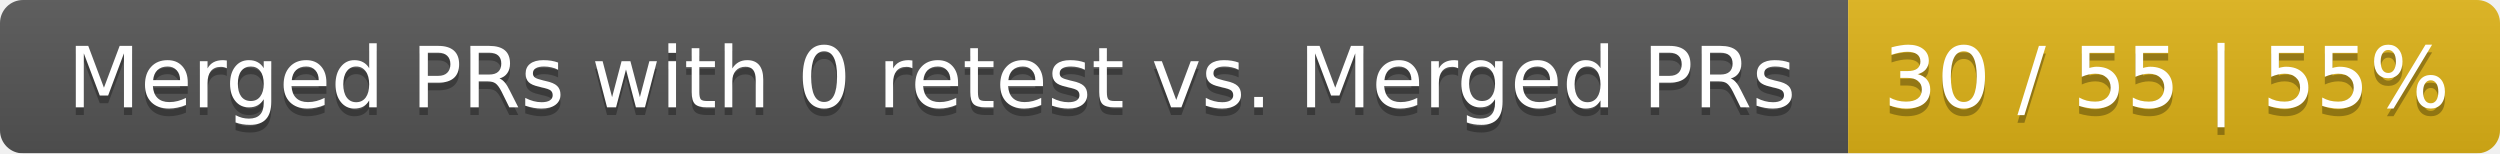
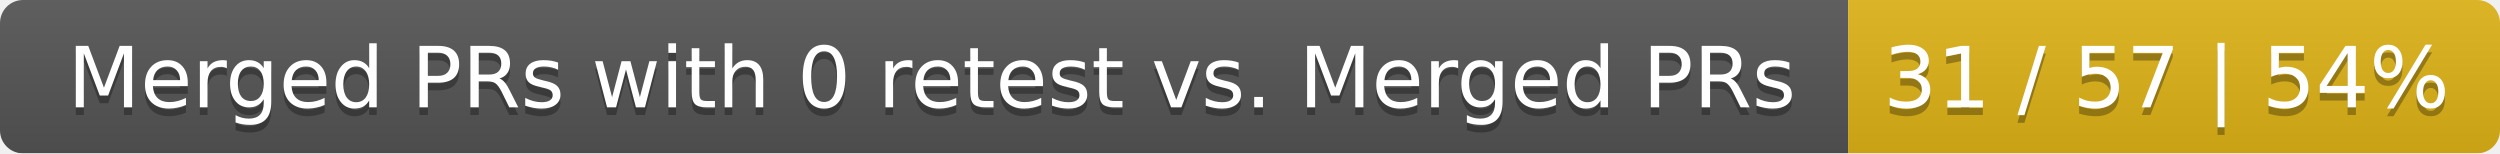
<svg xmlns="http://www.w3.org/2000/svg" width="326" height="20">
  <linearGradient id="smooth" x2="0" y2="100%">
    <stop offset="0" stop-color="#bbb" stop-opacity=".1" />
    <stop offset="1" stop-opacity=".1" />
  </linearGradient>
  <mask id="round">
    <rect width="326" height="20" rx="3" fill="#fff" />
  </mask>
  <g mask="url(#round)">
    <rect width="241" height="20" fill="#555" />
    <rect x="241" width="85" height="20" fill="#dfb317" />
    <rect width="326" height="20" fill="url(#smooth)" />
  </g>
  <g fill="#fff" text-anchor="middle" font-family="DejaVu Sans,Verdana,Geneva,sans-serif" font-size="11">
    <text x="121.5" y="15" fill="#010101" fill-opacity=".3">Merged PRs with 0 retest vs. Merged PRs</text>
    <text x="121.5" y="14">Merged PRs with 0 retest vs. Merged PRs</text>
-     <text x="282.5" y="15" fill="#010101" fill-opacity=".3">30 / 55 | 55%</text>
-     <text x="282.5" y="14">30 / 55 | 55%</text>
+     <text x="282.5" y="15" fill="#010101" fill-opacity=".3">31 / 57 | 54%</text>
+     <text x="282.5" y="14">31 / 57 | 54%</text>
  </g>
</svg>
